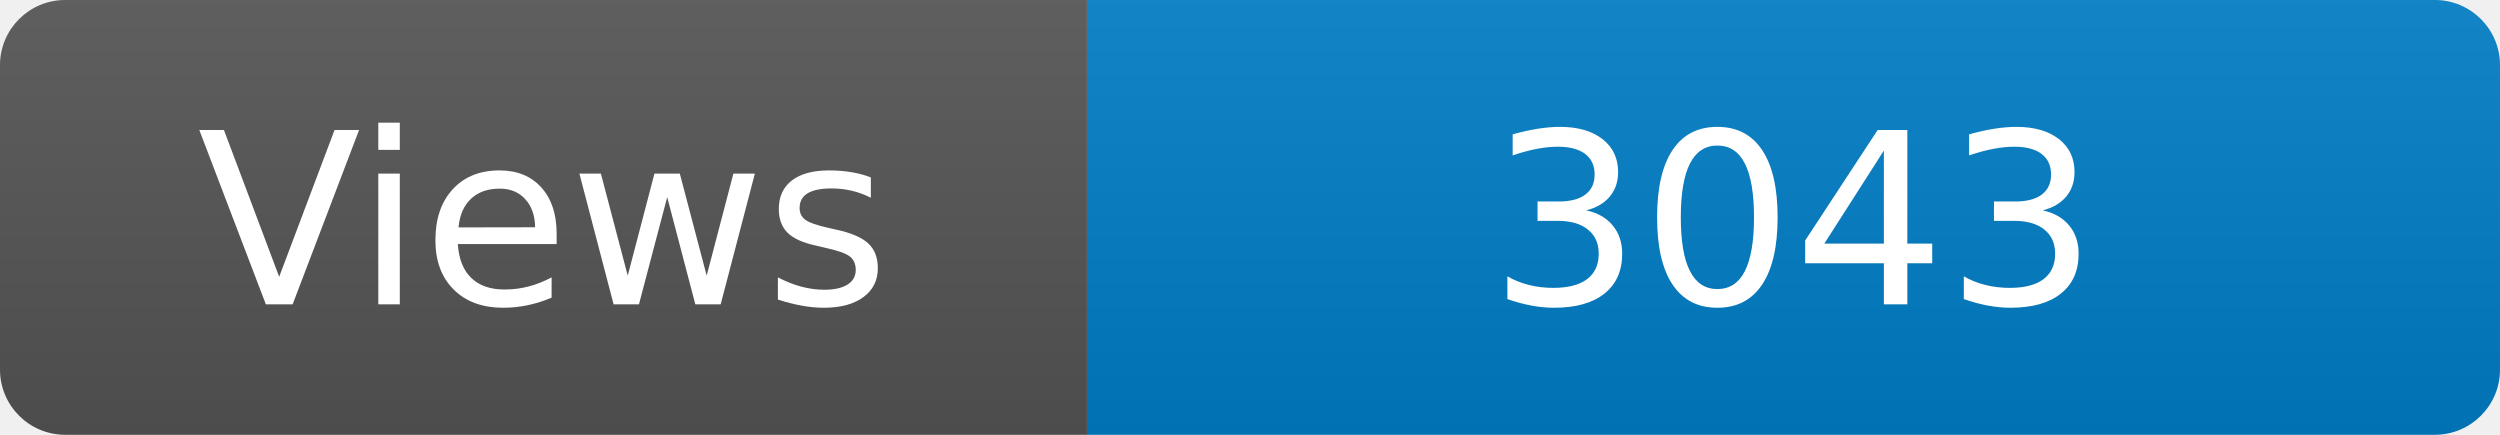
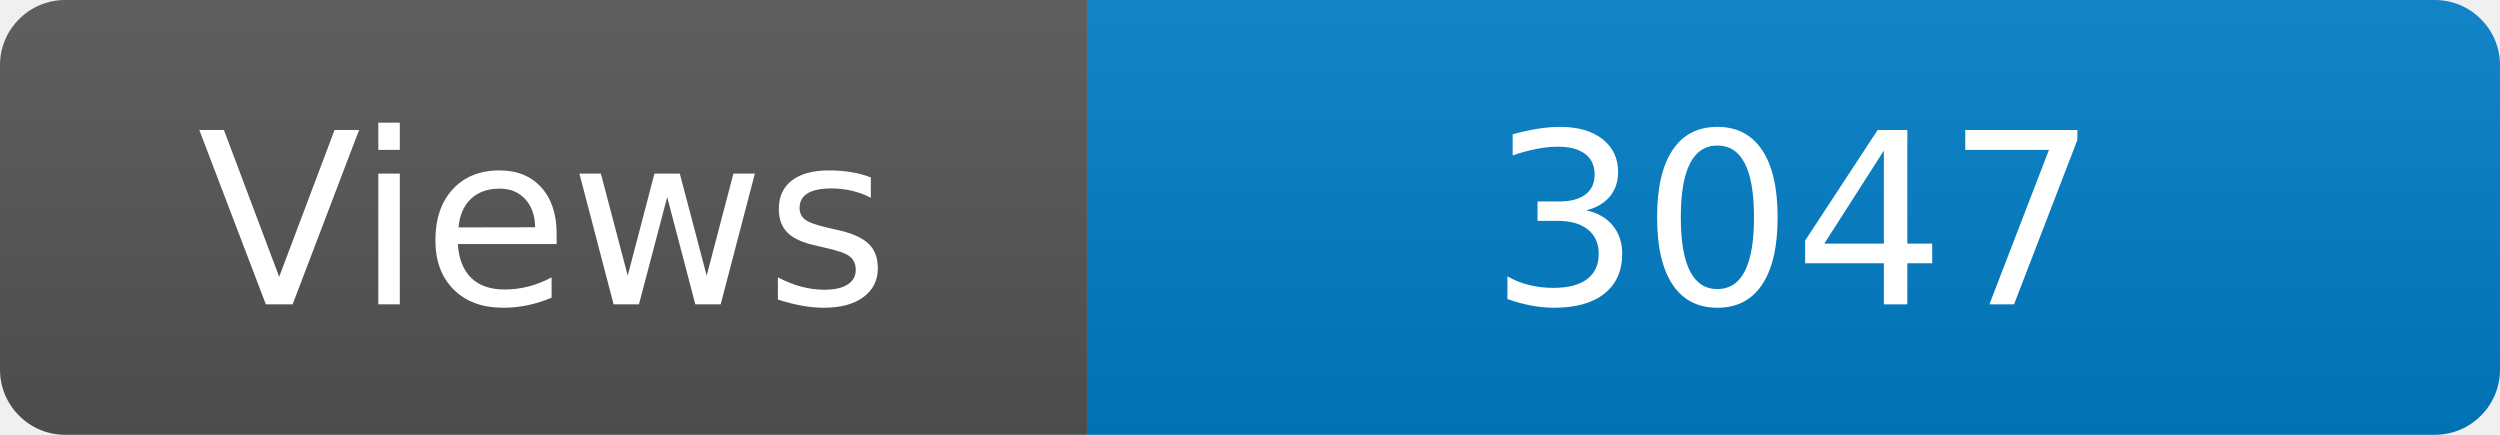
<svg xmlns="http://www.w3.org/2000/svg" width="115" height="20" role="img" aria-label="Maintained?: yes">
  <linearGradient id="s" x2="0" y2="100%">
    <stop offset="0" stop-color="#bbb" stop-opacity=".1" />
    <stop offset="1" stop-opacity=".1" />
  </linearGradient>
  <clipPath id="r">
    <rect width="115" height="20" rx="3" fill="#fff" />
  </clipPath>
  <g clip-path="url(#r)">
    <rect width="50" height="20" fill="#555" />
    <rect x="50" width="160" height="20" fill="#007ec6" />
    <rect width="115" height="20" fill="url(#s)" />
  </g>
  <g fill="#fff" text-anchor="middle" font-family="Verdana,Geneva,DejaVu Sans,sans-serif" font-size="110">
    <text x="250" y="140" transform="scale(.1)" fill="#fff">Views</text>
-     <text x="825" y="140" transform="scale(.1)" fill="#fff">3043</text>
+     <text x="825" y="140" transform="scale(.1)" fill="#fff">3047</text>
  </g>
</svg>
